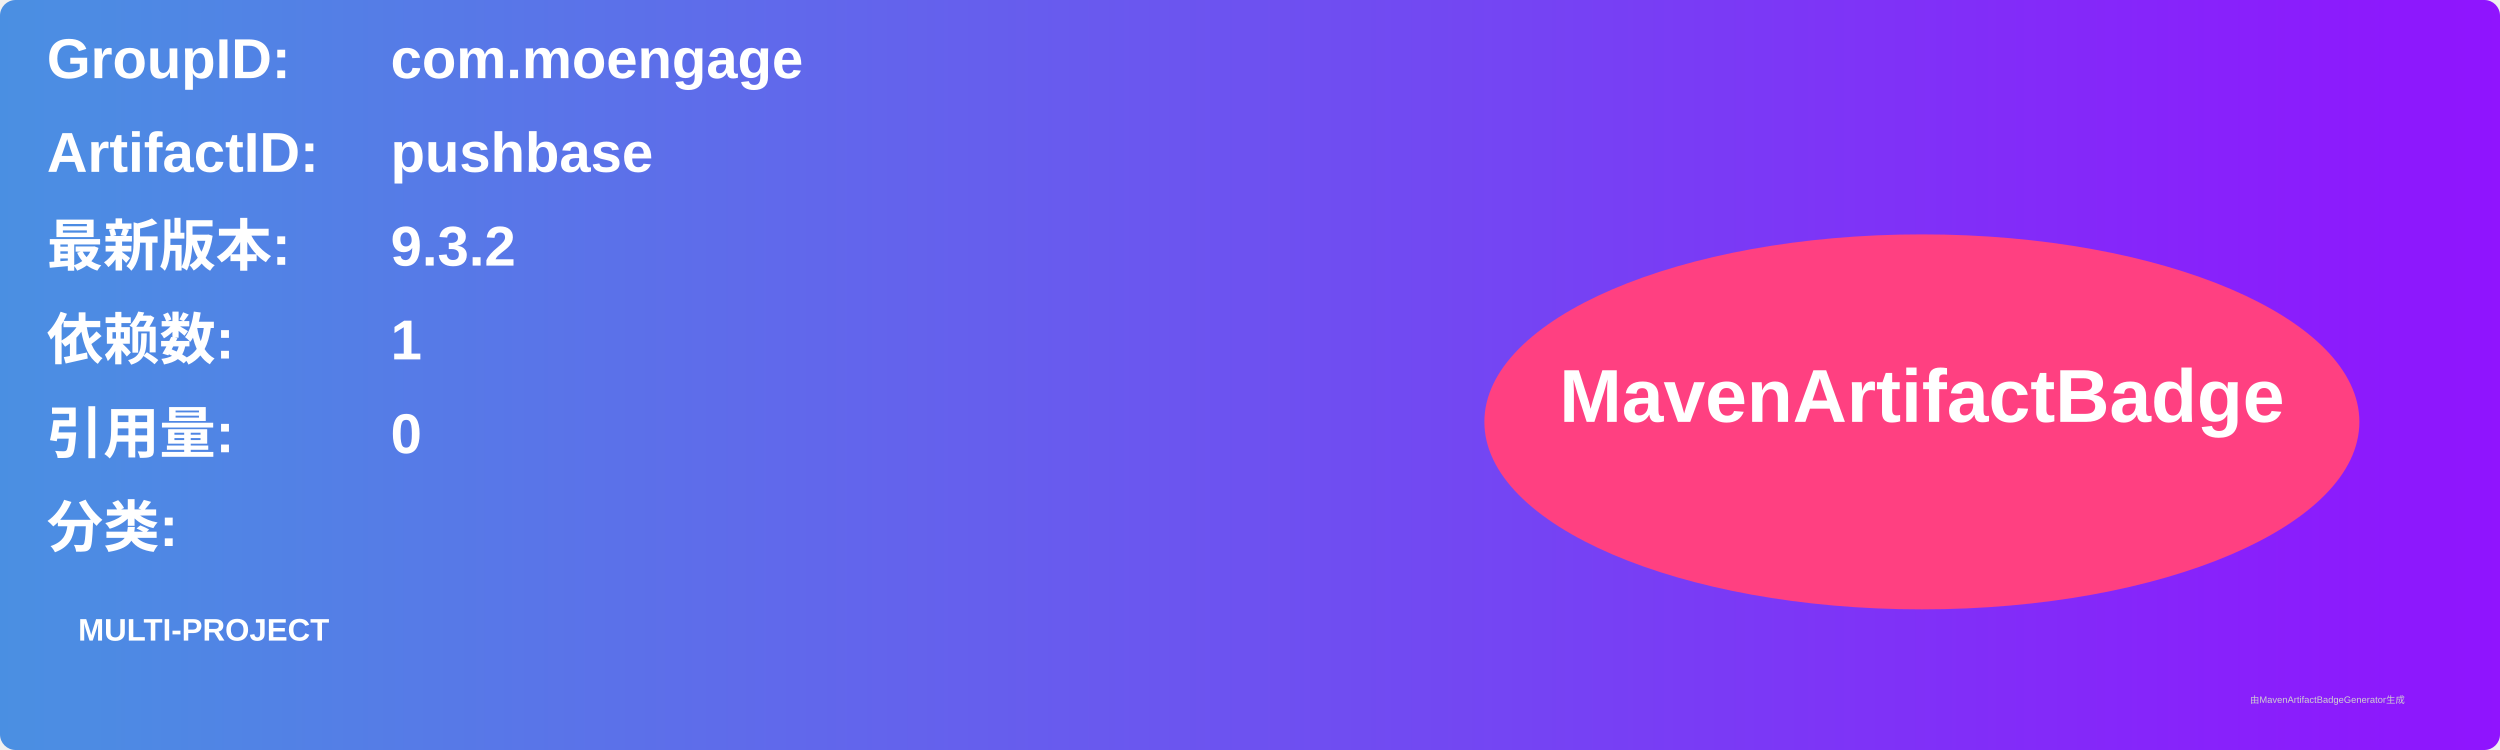
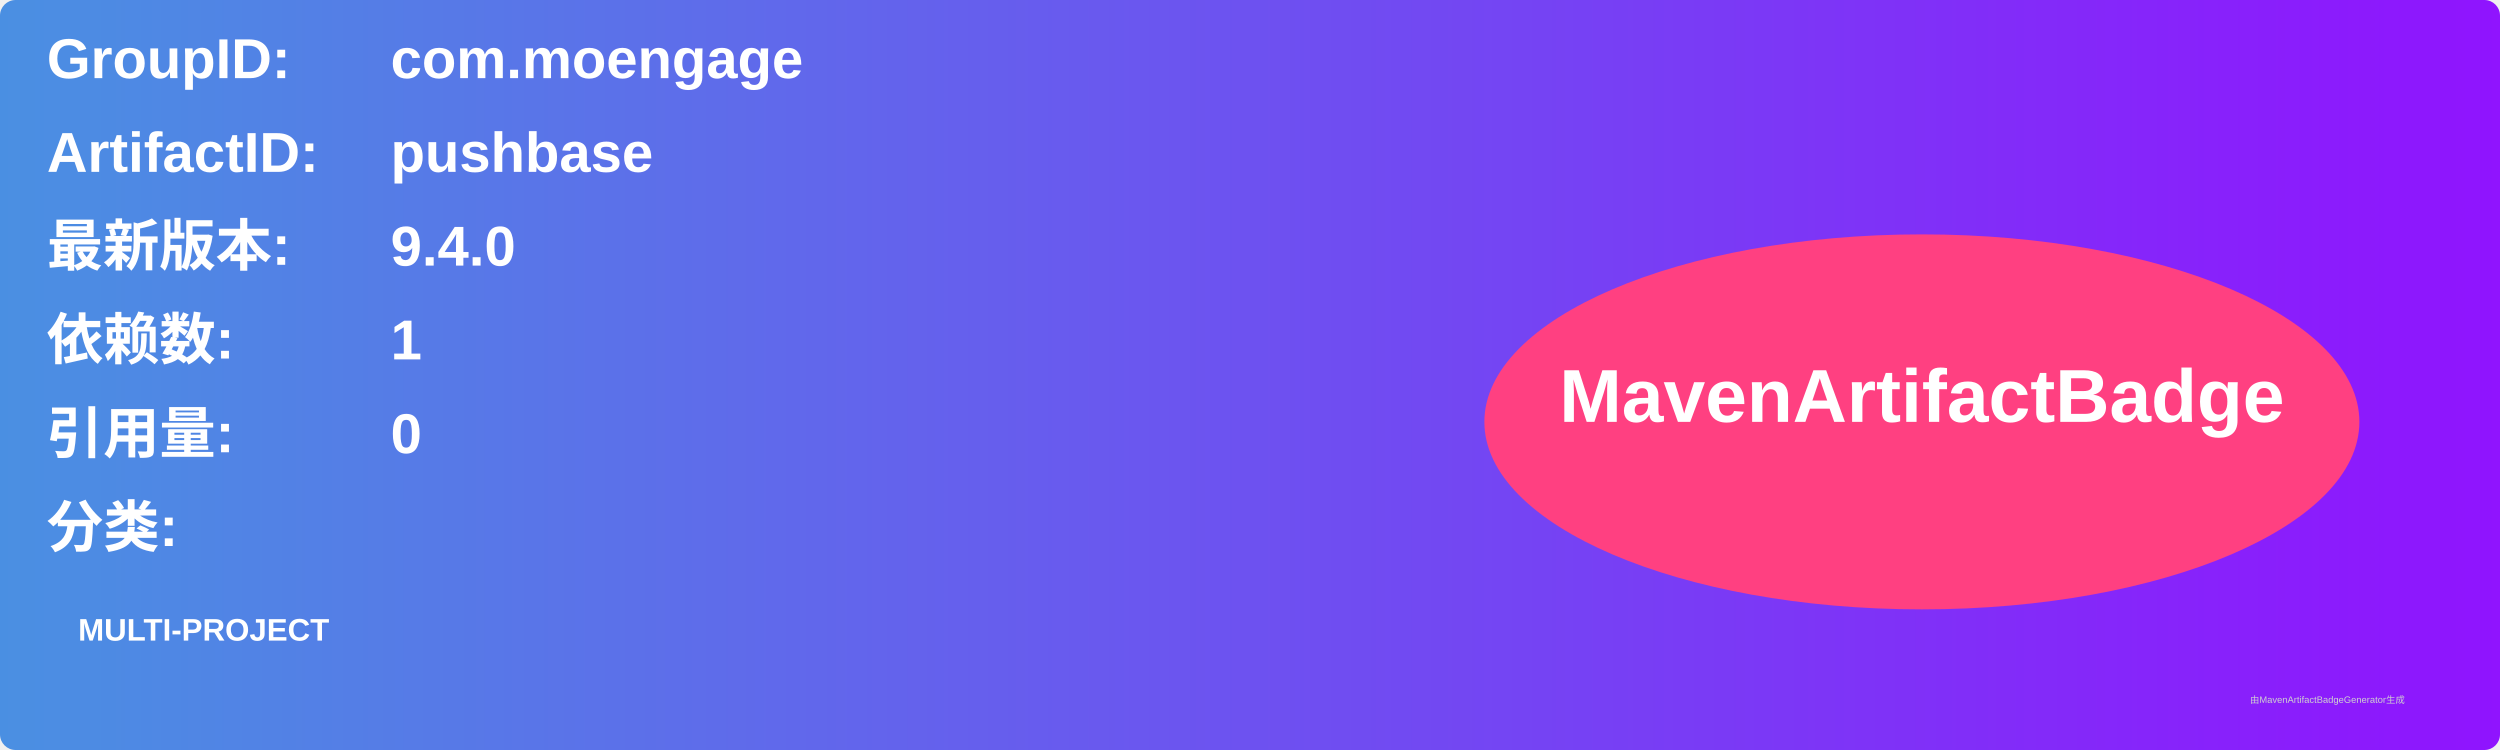
<svg xmlns="http://www.w3.org/2000/svg" width="800" height="240" viewBox="0 0 800 240">
  <linearGradient id="grad" x1="0%" y1="0%" x2="100%" y2="0%">
    <stop offset="0%" stop-color="#4a90e2" />
    <stop offset="100%" stop-color="#9013fe" />
  </linearGradient>
  <rect width="100%" height="100%" rx="5" ry="5" fill="url(#grad)" />
  <g transform="translate(15, 15)">
    <text x="0" y="10" font-family="Arial" font-size="18" fill="white" font-weight="bold" width="260">GroupID:</text>
    <text x="110" y="10" font-family="Arial" font-size="18" fill="white" font-weight="bold" width="460">com.moengage</text>
    <text x="0" y="40" font-family="Arial" font-size="18" fill="white" font-weight="bold" width="260">ArtifactID:</text>
    <text x="110" y="40" font-family="Arial" font-size="18" fill="white" font-weight="bold" width="460">pushbase</text>
    <text x="0" y="70" font-family="Arial" font-size="18" fill="white" font-weight="bold">最新版本:</text>
    <text x="110" y="70" font-family="Arial" font-size="18" fill="white" font-weight="bold">
-       <tspan font-weight="bold">9.3.2</tspan>
+       <tspan font-weight="bold">9.4.0</tspan>
    </text>
    <text x="0" y="100" font-family="Arial" font-size="18" fill="white" font-weight="bold">依赖数: </text>
    <text x="110" y="100" font-family="Arial" font-size="18" fill="white">
      <tspan font-weight="bold">1</tspan>
    </text>
    <text x="0" y="130" font-family="Arial" font-size="18" fill="white" font-weight="bold">引用量: </text>
    <text x="110" y="130" font-family="Arial" font-size="18" fill="white">
      <tspan font-weight="bold">0</tspan>
    </text>
    <text x="0" y="160" font-family="Arial" font-size="18" fill="white" font-weight="bold">分类:</text>
    <text x="10" y="190" font-family="Arial" font-size="10" fill="white">
      <tspan font-weight="bold">MULTI-PROJECT</tspan>
    </text>
    <ellipse cx="600" cy="120" rx="140" ry="60" fill="#ff4081" />
    <text x="600" y="120" text-anchor="middle" font-family="Arial" font-size="24" fill="white" font-weight="bold">MavenArtifactBadge</text>
  </g>
  <text x="720" y="225" font-family="Arial" font-size="3" fill="#d0d0d0">由MavenArtifactBadgeGenerator生成</text>
</svg>
